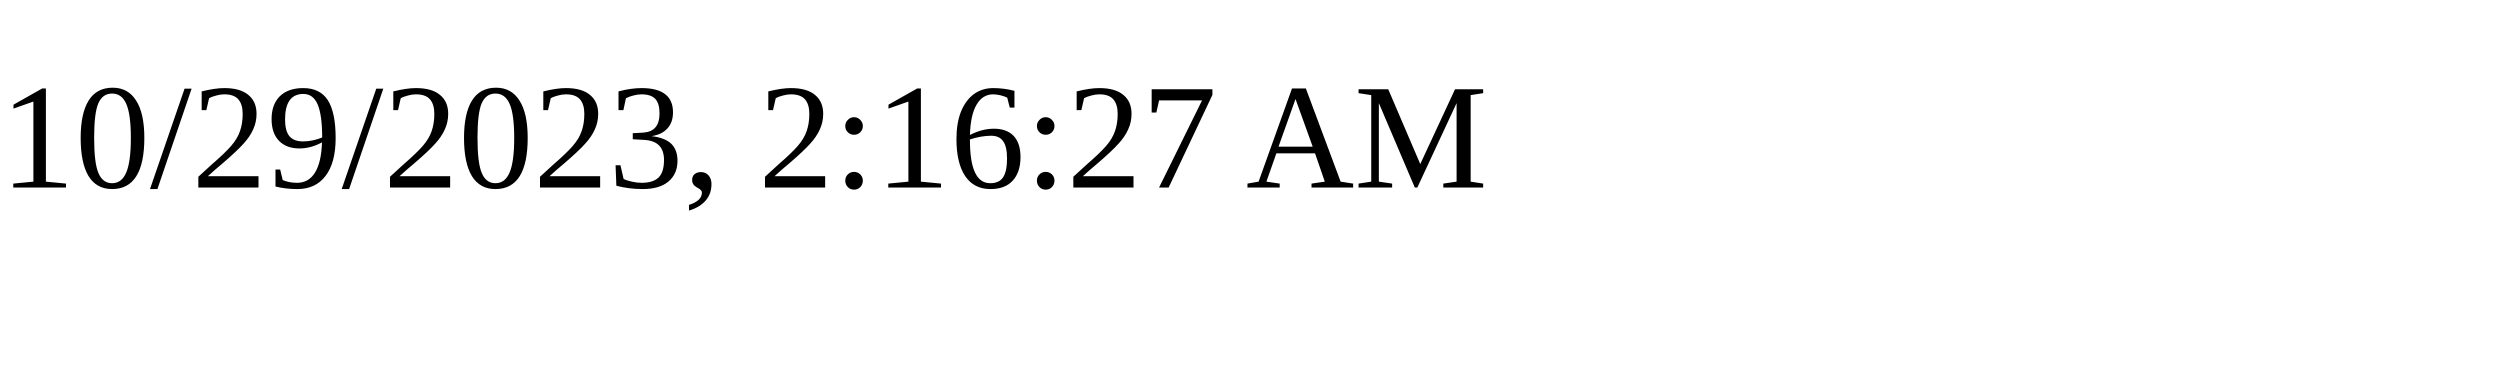
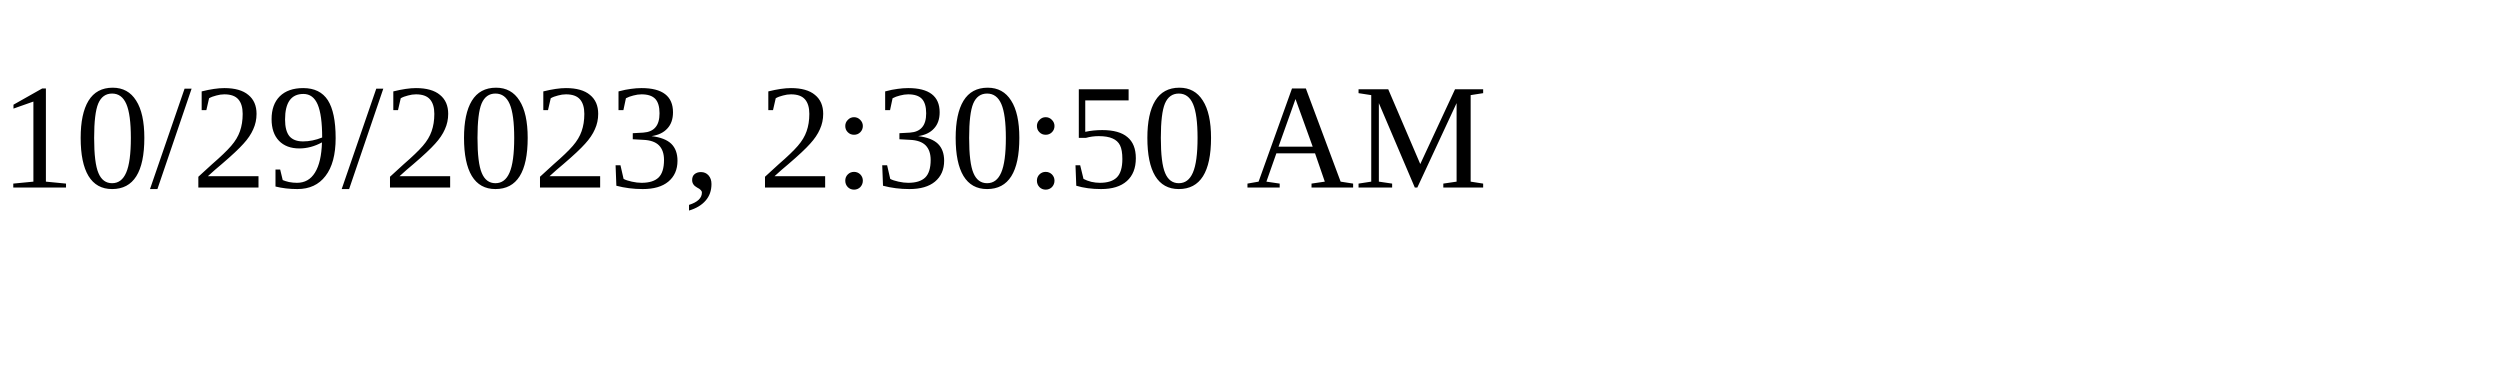
<svg xmlns="http://www.w3.org/2000/svg" height="30" width="200">
-   <text x="0" y="15">10/29/2023, 2:16:27 AM</text>
+   <text x="0" y="15">10/29/2023, 2:30:50 AM</text>
</svg>
